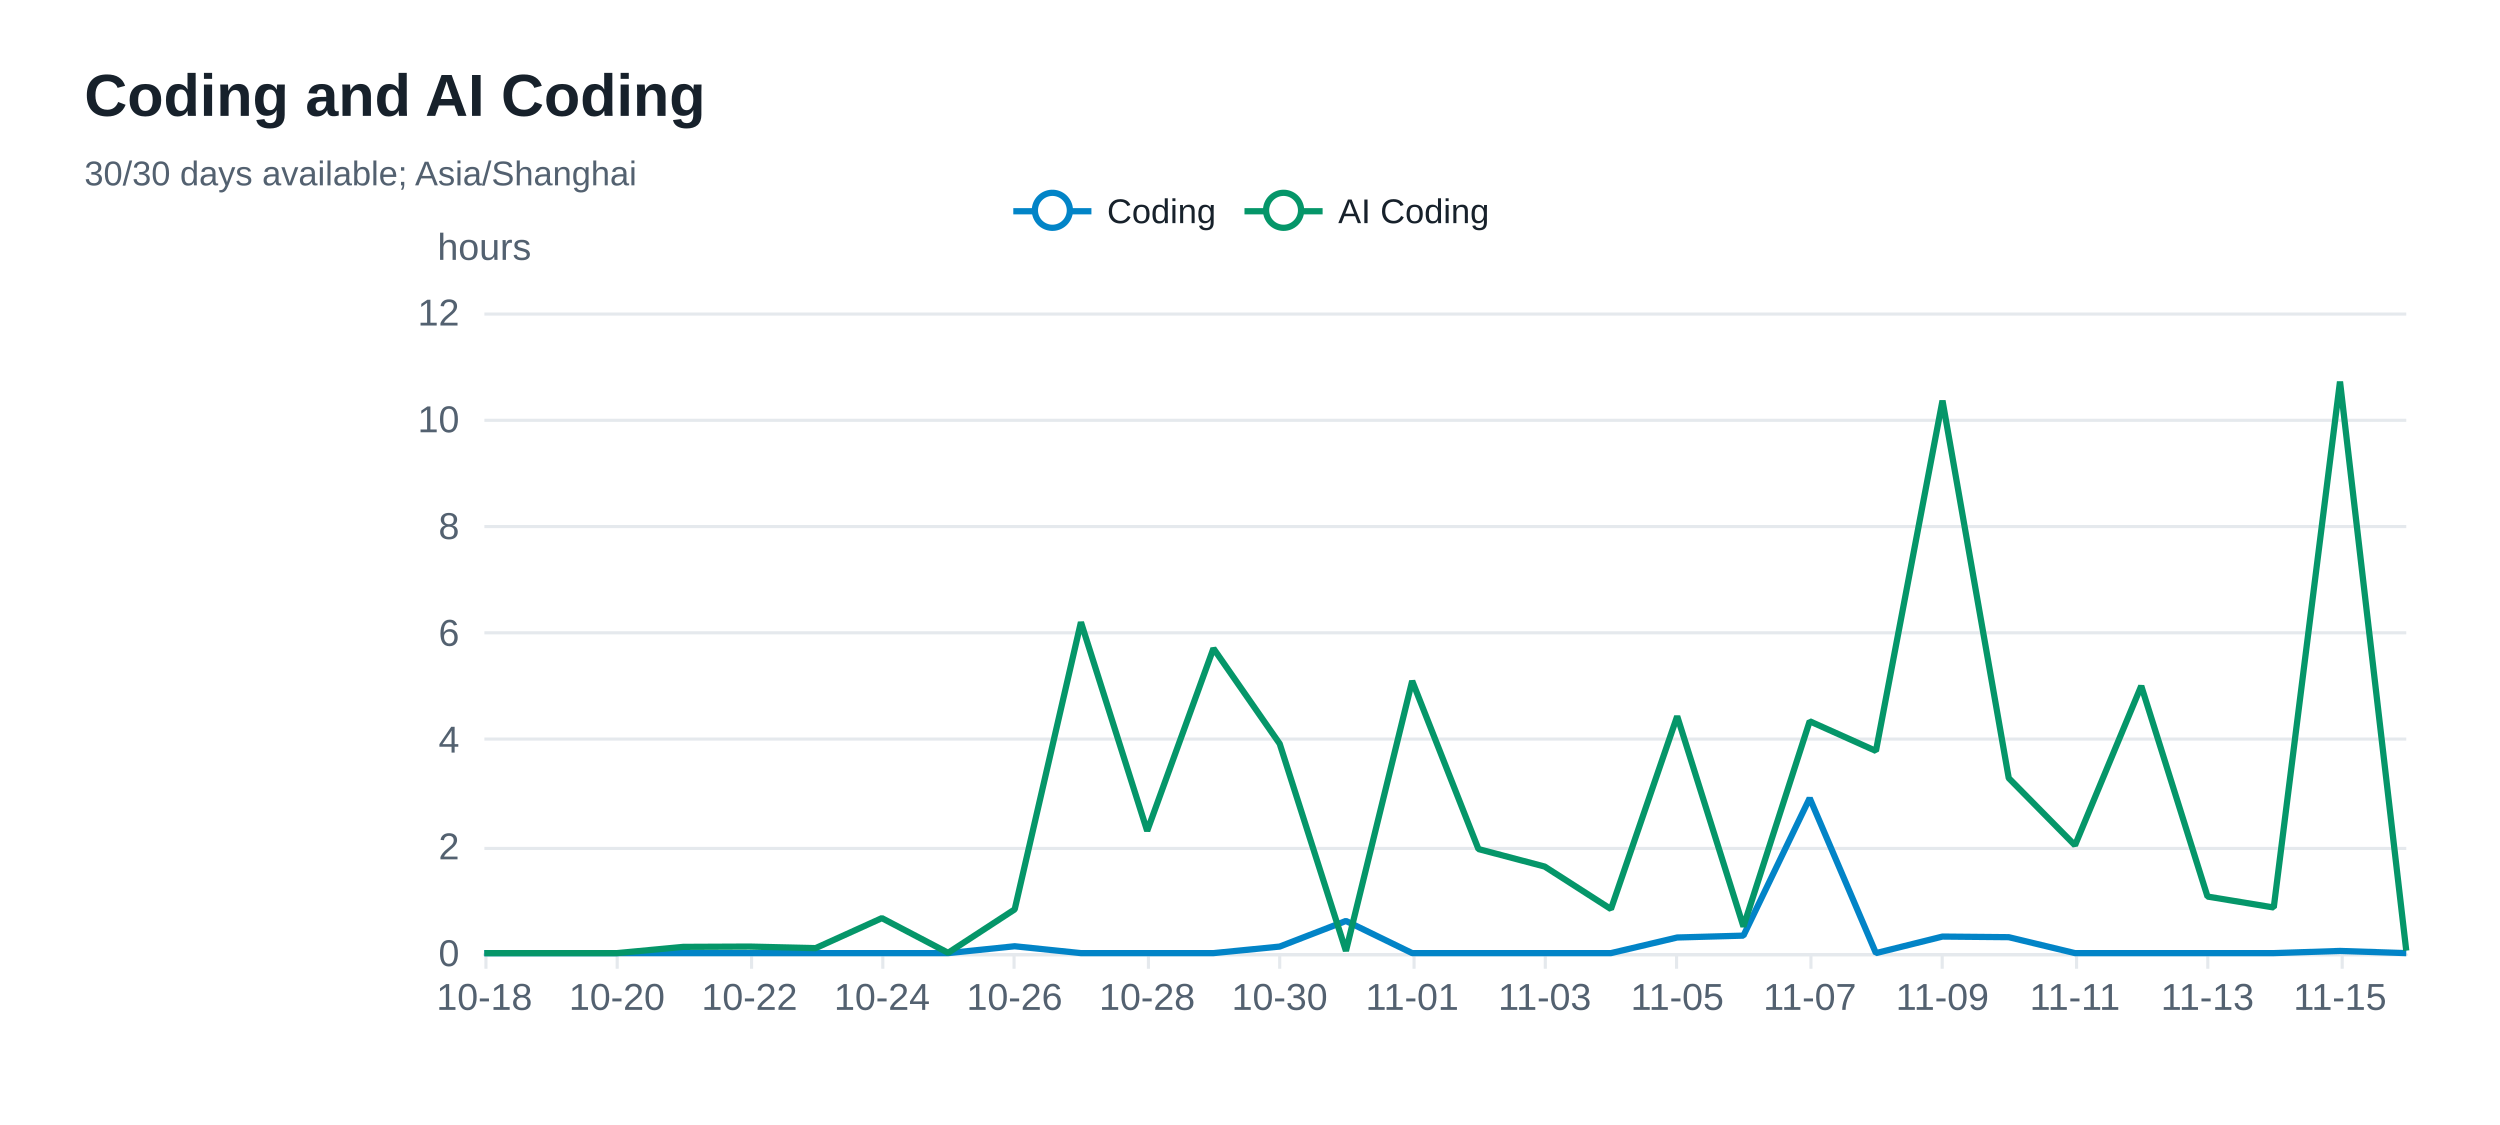
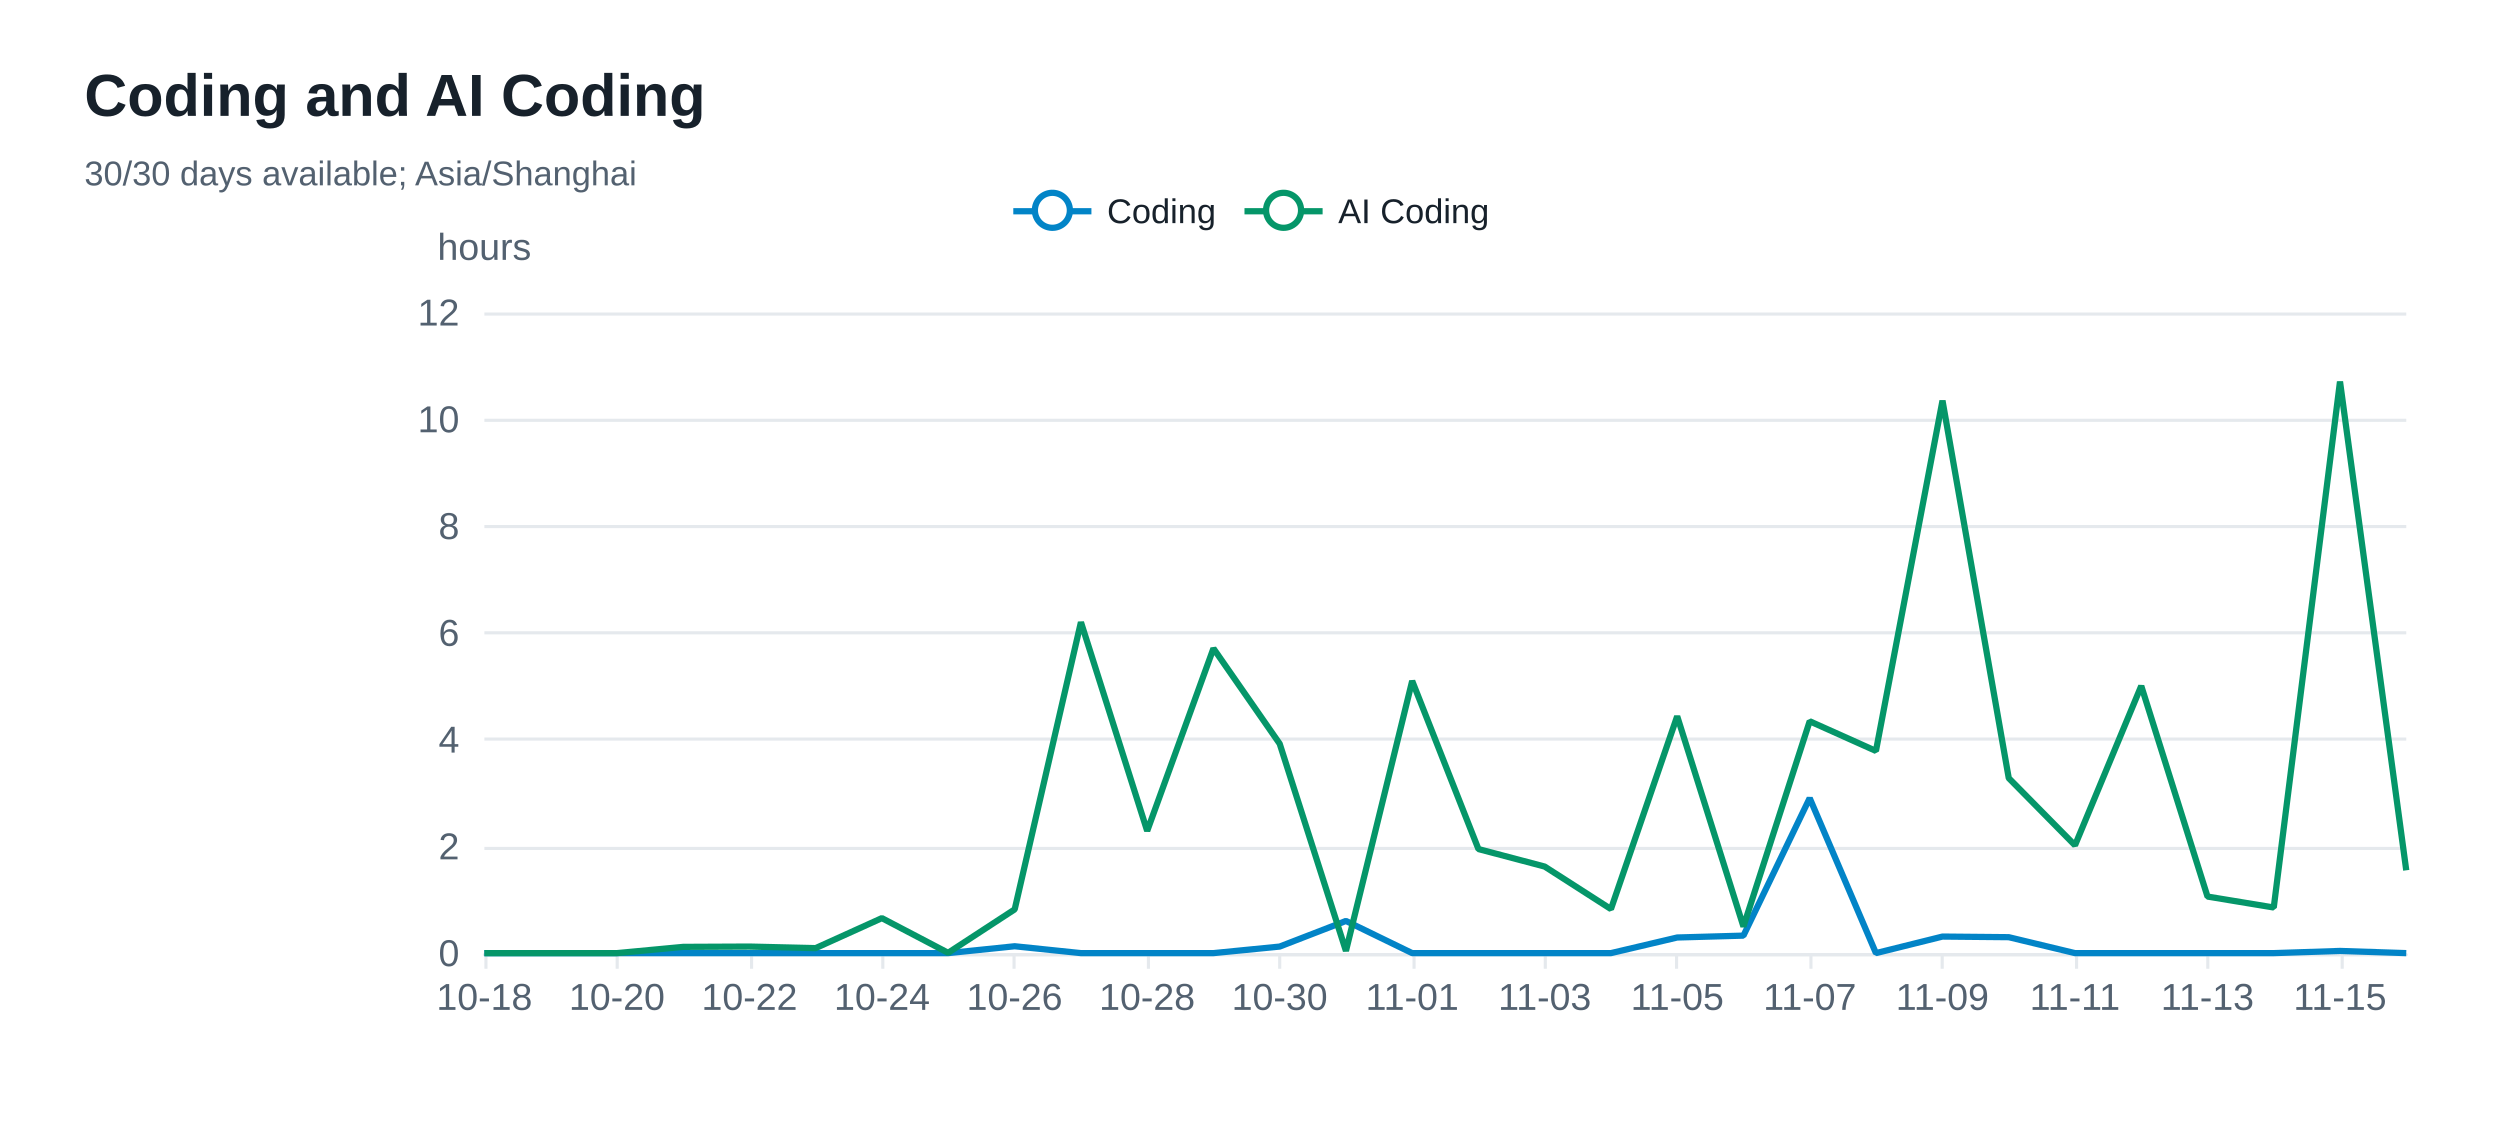
<svg xmlns="http://www.w3.org/2000/svg" width="800" height="360" version="1.1" baseProfile="full" viewBox="0 0 800 360" role="img" aria-labelledby="coding-trend-title coding-trend-description">
  <rect width="800" height="360" x="0" y="0" fill="#ffffff" />
  <path d="M155 305.5L770 305.5" fill="none" pointer-events="visible" stroke="#e5e9ed" class="zr32-cls-72" />
  <path d="M155 271.5L770 271.5" fill="none" pointer-events="visible" stroke="#e5e9ed" class="zr32-cls-72" />
  <path d="M155 236.5L770 236.5" fill="none" pointer-events="visible" stroke="#e5e9ed" class="zr32-cls-72" />
  <path d="M155 202.5L770 202.5" fill="none" pointer-events="visible" stroke="#e5e9ed" class="zr32-cls-72" />
  <path d="M155 168.5L770 168.5" fill="none" pointer-events="visible" stroke="#e5e9ed" class="zr32-cls-72" />
  <path d="M155 134.5L770 134.5" fill="none" pointer-events="visible" stroke="#e5e9ed" class="zr32-cls-72" />
  <path d="M155 100.5L770 100.5" fill="none" pointer-events="visible" stroke="#e5e9ed" class="zr32-cls-72" />
  <text dominant-baseline="central" text-anchor="middle" style="font-size:12px;font-family:Arial, Noto Sans CJK SC, Microsoft YaHei, sans-serif;" y="-6" transform="translate(155 85)" fill="#536170">hours</text>
  <path d="M155 305.5L770 305.5" fill="none" pointer-events="visible" stroke="#e5e9ed" stroke-linecap="round" class="zr32-cls-72" />
  <path d="M155.5 305L155.5 310" fill="none" pointer-events="visible" stroke="#e5e9ed" class="zr32-cls-72" />
  <path d="M197.5 305L197.5 310" fill="none" pointer-events="visible" stroke="#e5e9ed" class="zr32-cls-72" />
  <path d="M240.5 305L240.5 310" fill="none" pointer-events="visible" stroke="#e5e9ed" class="zr32-cls-72" />
  <path d="M282.5 305L282.5 310" fill="none" pointer-events="visible" stroke="#e5e9ed" class="zr32-cls-72" />
  <path d="M324.5 305L324.5 310" fill="none" pointer-events="visible" stroke="#e5e9ed" class="zr32-cls-72" />
  <path d="M367.5 305L367.5 310" fill="none" pointer-events="visible" stroke="#e5e9ed" class="zr32-cls-72" />
  <path d="M409.5 305L409.5 310" fill="none" pointer-events="visible" stroke="#e5e9ed" class="zr32-cls-72" />
  <path d="M452.5 305L452.5 310" fill="none" pointer-events="visible" stroke="#e5e9ed" class="zr32-cls-72" />
  <path d="M494.5 305L494.5 310" fill="none" pointer-events="visible" stroke="#e5e9ed" class="zr32-cls-72" />
  <path d="M536.5 305L536.5 310" fill="none" pointer-events="visible" stroke="#e5e9ed" class="zr32-cls-72" />
  <path d="M579.5 305L579.5 310" fill="none" pointer-events="visible" stroke="#e5e9ed" class="zr32-cls-72" />
  <path d="M621.5 305L621.5 310" fill="none" pointer-events="visible" stroke="#e5e9ed" class="zr32-cls-72" />
  <path d="M664.5 305L664.5 310" fill="none" pointer-events="visible" stroke="#e5e9ed" class="zr32-cls-72" />
  <path d="M706.5 305L706.5 310" fill="none" pointer-events="visible" stroke="#e5e9ed" class="zr32-cls-72" />
  <path d="M749.5 305L749.5 310" fill="none" pointer-events="visible" stroke="#e5e9ed" class="zr32-cls-72" />
  <text dominant-baseline="central" text-anchor="end" style="font-size:12px;font-family:Arial, Noto Sans CJK SC, Microsoft YaHei, sans-serif;" transform="translate(147 305)" fill="#536170">0</text>
  <text dominant-baseline="central" text-anchor="end" style="font-size:12px;font-family:Arial, Noto Sans CJK SC, Microsoft YaHei, sans-serif;" transform="translate(147 270.8333)" fill="#536170">2</text>
  <text dominant-baseline="central" text-anchor="end" style="font-size:12px;font-family:Arial, Noto Sans CJK SC, Microsoft YaHei, sans-serif;" transform="translate(147 236.6667)" fill="#536170">4</text>
  <text dominant-baseline="central" text-anchor="end" style="font-size:12px;font-family:Arial, Noto Sans CJK SC, Microsoft YaHei, sans-serif;" transform="translate(147 202.5)" fill="#536170">6</text>
  <text dominant-baseline="central" text-anchor="end" style="font-size:12px;font-family:Arial, Noto Sans CJK SC, Microsoft YaHei, sans-serif;" transform="translate(147 168.3333)" fill="#536170">8</text>
  <text dominant-baseline="central" text-anchor="end" style="font-size:12px;font-family:Arial, Noto Sans CJK SC, Microsoft YaHei, sans-serif;" transform="translate(147 134.1667)" fill="#536170">10</text>
  <text dominant-baseline="central" text-anchor="end" style="font-size:12px;font-family:Arial, Noto Sans CJK SC, Microsoft YaHei, sans-serif;" transform="translate(147 100)" fill="#536170">12</text>
  <text dominant-baseline="central" text-anchor="middle" style="font-size:12px;font-family:Arial, Noto Sans CJK SC, Microsoft YaHei, sans-serif;" y="6" transform="translate(155 313)" fill="#536170">10-18</text>
  <text dominant-baseline="central" text-anchor="middle" style="font-size:12px;font-family:Arial, Noto Sans CJK SC, Microsoft YaHei, sans-serif;" y="6" transform="translate(197.4138 313)" fill="#536170">10-20</text>
  <text dominant-baseline="central" text-anchor="middle" style="font-size:12px;font-family:Arial, Noto Sans CJK SC, Microsoft YaHei, sans-serif;" y="6" transform="translate(239.8276 313)" fill="#536170">10-22</text>
  <text dominant-baseline="central" text-anchor="middle" style="font-size:12px;font-family:Arial, Noto Sans CJK SC, Microsoft YaHei, sans-serif;" y="6" transform="translate(282.2414 313)" fill="#536170">10-24</text>
  <text dominant-baseline="central" text-anchor="middle" style="font-size:12px;font-family:Arial, Noto Sans CJK SC, Microsoft YaHei, sans-serif;" y="6" transform="translate(324.6552 313)" fill="#536170">10-26</text>
  <text dominant-baseline="central" text-anchor="middle" style="font-size:12px;font-family:Arial, Noto Sans CJK SC, Microsoft YaHei, sans-serif;" y="6" transform="translate(367.069 313)" fill="#536170">10-28</text>
  <text dominant-baseline="central" text-anchor="middle" style="font-size:12px;font-family:Arial, Noto Sans CJK SC, Microsoft YaHei, sans-serif;" y="6" transform="translate(409.4828 313)" fill="#536170">10-30</text>
  <text dominant-baseline="central" text-anchor="middle" style="font-size:12px;font-family:Arial, Noto Sans CJK SC, Microsoft YaHei, sans-serif;" y="6" transform="translate(451.8966 313)" fill="#536170">11-01</text>
  <text dominant-baseline="central" text-anchor="middle" style="font-size:12px;font-family:Arial, Noto Sans CJK SC, Microsoft YaHei, sans-serif;" y="6" transform="translate(494.3103 313)" fill="#536170">11-03</text>
  <text dominant-baseline="central" text-anchor="middle" style="font-size:12px;font-family:Arial, Noto Sans CJK SC, Microsoft YaHei, sans-serif;" y="6" transform="translate(536.7241 313)" fill="#536170">11-05</text>
  <text dominant-baseline="central" text-anchor="middle" style="font-size:12px;font-family:Arial, Noto Sans CJK SC, Microsoft YaHei, sans-serif;" y="6" transform="translate(579.1379 313)" fill="#536170">11-07</text>
  <text dominant-baseline="central" text-anchor="middle" style="font-size:12px;font-family:Arial, Noto Sans CJK SC, Microsoft YaHei, sans-serif;" y="6" transform="translate(621.5517 313)" fill="#536170">11-09</text>
  <text dominant-baseline="central" text-anchor="middle" style="font-size:12px;font-family:Arial, Noto Sans CJK SC, Microsoft YaHei, sans-serif;" y="6" transform="translate(663.9655 313)" fill="#536170">11-11</text>
  <text dominant-baseline="central" text-anchor="middle" style="font-size:12px;font-family:Arial, Noto Sans CJK SC, Microsoft YaHei, sans-serif;" y="6" transform="translate(706.3793 313)" fill="#536170">11-13</text>
  <text dominant-baseline="central" text-anchor="middle" style="font-size:12px;font-family:Arial, Noto Sans CJK SC, Microsoft YaHei, sans-serif;" y="6" transform="translate(748.7931 313)" fill="#536170">11-15</text>
  <g clip-path="url(#zr32-c0)">
    <path d="M155 305L176.2 305L197.4 305L218.6 305L239.8 305L261 305L282.2 305L303.4 305L324.7 302.8L345.9 305L367.1 305L388.3 305L409.5 302.9L430.7 294.7L451.9 305L473.1 305L494.3 305L515.5 305L536.7 300L557.9 299.4L579.1 255.4L600.3 305L621.6 299.7L642.8 299.9L664 305L685.2 305L706.4 305L727.6 305L748.8 304.3L770 305" fill="none" pointer-events="visible" stroke="#0284c7" stroke-width="2" stroke-linejoin="bevel" class="zr32-cls-74" />
  </g>
  <g clip-path="url(#zr32-c1)">
-     <path d="M155 305L176.2 305L197.4 305L218.6 303L239.8 302.9L261 303.4L282.2 293.8L303.4 304.9L324.7 291L345.9 199.1L367.1 265.9L388.3 207.5L409.5 238L430.7 304.3L451.9 217.9L473.1 271.7L494.3 277.3L515.5 290.9L536.7 229.2L557.9 296.5L579.1 230.8L600.3 240.3L621.6 128.2L642.8 249L664 270.5L685.2 219.5L706.4 286.9L727.6 290.4L748.8 122.1L770 304.2" fill="none" pointer-events="visible" stroke="#059669" stroke-width="2" stroke-linejoin="bevel" class="zr32-cls-74" />
+     <path d="M155 305L176.2 305L197.4 305L218.6 303L239.8 302.9L261 303.4L282.2 293.8L303.4 304.9L324.7 291L345.9 199.1L367.1 265.9L388.3 207.5L409.5 238L430.7 304.3L451.9 217.9L473.1 271.7L494.3 277.3L515.5 290.9L536.7 229.2L557.9 296.5L579.1 230.8L600.3 240.3L621.6 128.2L642.8 249L664 270.5L685.2 219.5L706.4 286.9L727.6 290.4L748.8 122.1L770 278.5" fill="none" pointer-events="visible" stroke="#059669" stroke-width="2" stroke-linejoin="bevel" class="zr32-cls-74" />
  </g>
  <path d="M-5 -5l163.5 0l0 23.2l-163.5 0Z" transform="translate(323.255 61)" fill="rgb(0,0,0)" fill-opacity="0" stroke="#b7b9be" stroke-width="0" class="zr32-cls-72" />
  <path d="M0 7L25 7" transform="translate(324.255 60.6)" fill="#000" stroke="#0284c7" stroke-width="2" stroke-linecap="butt" stroke-miterlimit="10" class="zr32-cls-72" />
  <path d="M18.1 7A5.6 5.6 0 1 1 18.1 6.4A5.6 5.6 0 0 1 18.1 7" transform="translate(324.255 60.6)" fill="#fff" stroke="#0284c7" stroke-width="2" stroke-linecap="butt" stroke-miterlimit="10" class="zr32-cls-72" />
  <text dominant-baseline="central" text-anchor="start" style="font-size:11px;font-family:Arial, Noto Sans CJK SC, Microsoft YaHei, sans-serif;" x="30" y="7" transform="translate(324.255 60.6)" fill="#17212b">Coding</text>
  <path d="M-1 0.4l66 0l0 13.2l-66 0Z" transform="translate(324.255 60.6)" fill="none" pointer-events="visible" ecmeta_series_index="0" ecmeta_data_index="0" ecmeta_ssr_type="legend" class="zr32-cls-75" />
  <path d="M0 7L25 7" transform="translate(398.235 60.6)" fill="#000" stroke="#059669" stroke-width="2" stroke-linecap="butt" stroke-miterlimit="10" class="zr32-cls-72" />
  <path d="M18.1 7A5.6 5.6 0 1 1 18.1 6.4A5.6 5.6 0 0 1 18.1 7" transform="translate(398.235 60.6)" fill="#fff" stroke="#059669" stroke-width="2" stroke-linecap="butt" stroke-miterlimit="10" class="zr32-cls-72" />
  <text dominant-baseline="central" text-anchor="start" style="font-size:11px;font-family:Arial, Noto Sans CJK SC, Microsoft YaHei, sans-serif;" xml:space="preserve" x="30" y="7" transform="translate(398.235 60.6)" fill="#17212b">AI Coding</text>
  <path d="M-1 0.4l79.5 0l0 13.2l-79.5 0Z" transform="translate(398.235 60.6)" fill="none" pointer-events="visible" ecmeta_series_index="1" ecmeta_data_index="1" ecmeta_ssr_type="legend" class="zr32-cls-75" />
  <path d="M-5 -5l196.8 0l0 50l-196.8 0Z" transform="translate(27 21)" fill="rgb(0,0,0)" fill-opacity="0" stroke="#3c3c41" stroke-width="0" class="zr32-cls-72" />
  <text dominant-baseline="central" text-anchor="start" style="font-size:19px;font-family:Arial, Noto Sans CJK SC, Microsoft YaHei, sans-serif;font-weight:bold;" xml:space="preserve" y="9.5" transform="translate(27 21)" fill="#17212b">Coding and AI Coding</text>
  <text dominant-baseline="central" text-anchor="start" style="font-size:11px;font-family:Arial, Noto Sans CJK SC, Microsoft YaHei, sans-serif;" xml:space="preserve" y="34.5" transform="translate(27 21)" fill="#536170">30/30 days available; Asia/Shanghai</text>
  <defs>
    <clipPath id="zr32-c0">
      <path d="M154 99l617 0l0 207l-617 0Z" fill="#000" class="zr32-cls-73" />
    </clipPath>
    <clipPath id="zr32-c1">
      <path d="M154 99l617 0l0 207l-617 0Z" fill="#000" class="zr32-cls-73" />
    </clipPath>
  </defs>
  <style>
.zr32-cls-72:hover {
pointer-events:none;
}
.zr32-cls-73:hover {
cursor:pointer;
fill:rgba(0,0,0,1);
}
.zr32-cls-74:hover {
cursor:pointer;
}
.zr32-cls-75:hover {
cursor:pointer;
fill:rgba(0,0,0,0);
}



</style>
</svg>
